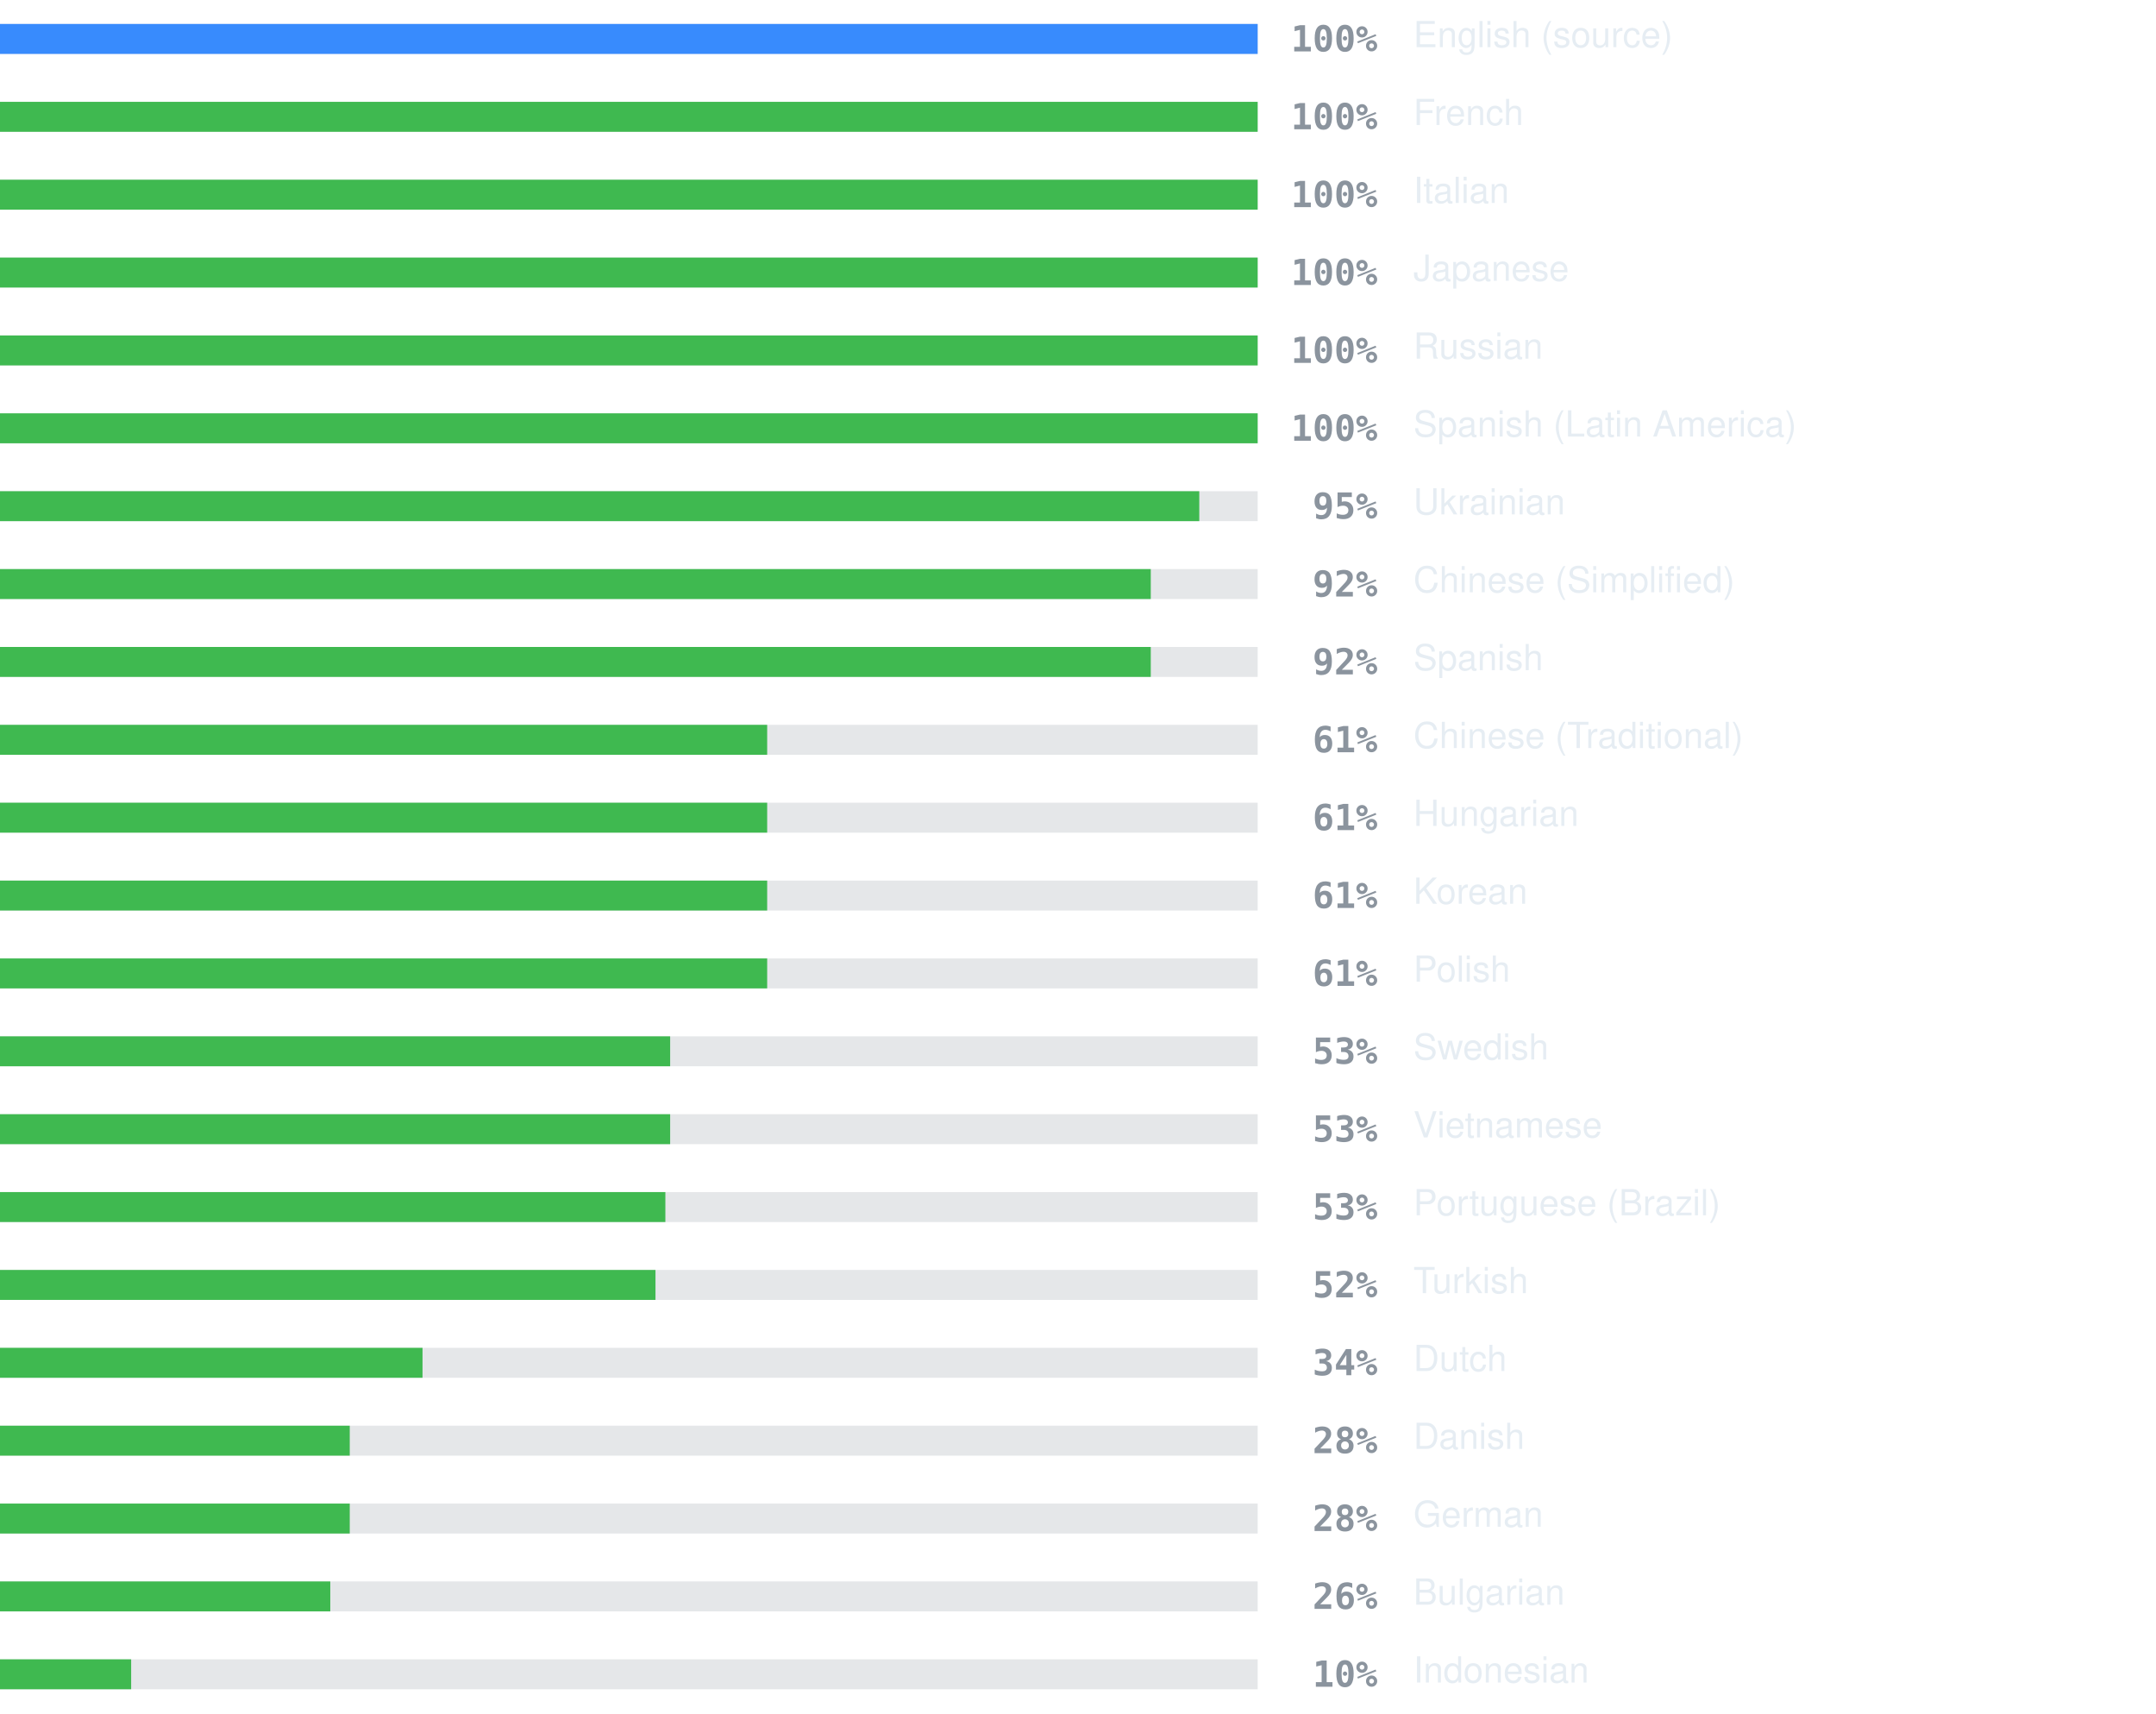
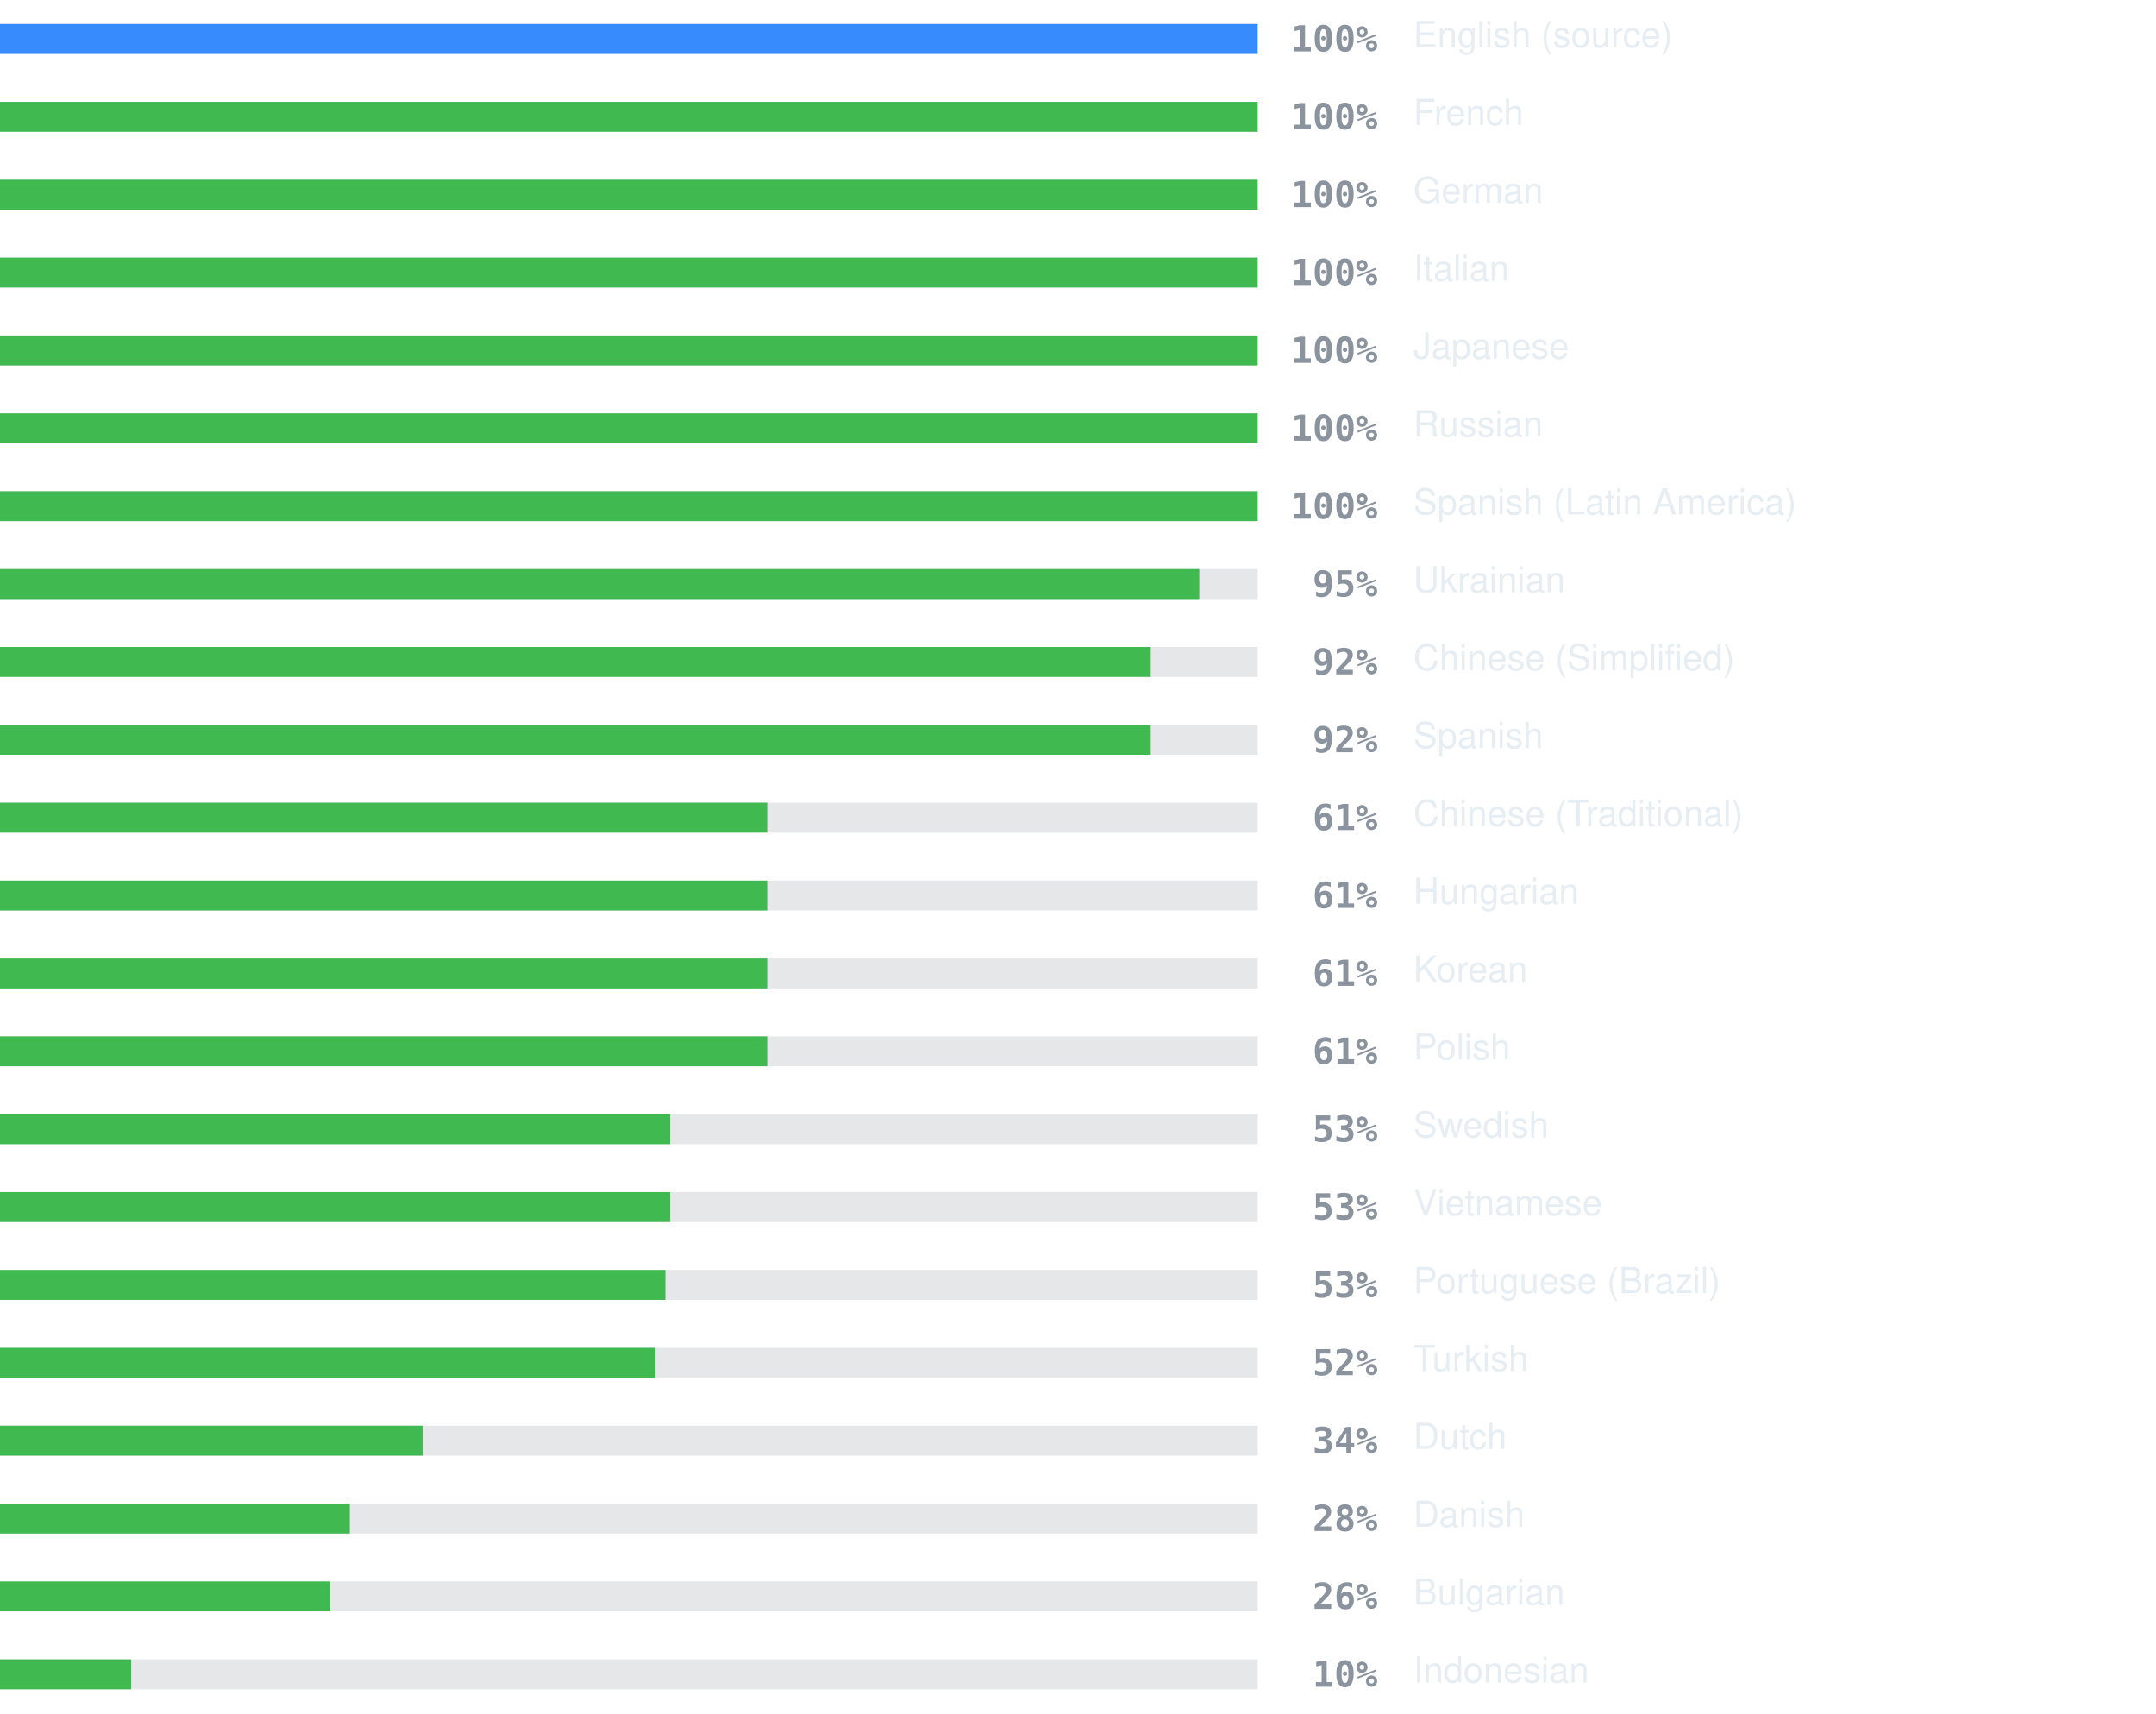
<svg xmlns="http://www.w3.org/2000/svg" width="720" height="572" viewBox="0 0 720 572" role="img" aria-label="Localization coverage">
  <rect x="0" y="8" width="420" height="10" fill="#8b949e" fill-opacity="0.22" />
  <rect x="0" y="8" width="420.0" height="10" fill="#388bfd" />
  <text x="460" y="13" text-anchor="end" dominant-baseline="central" font-family="ui-monospace, SFMono-Regular, Menlo, Consolas, monospace" font-size="12" font-weight="600" fill="#8b949e">100%</text>
  <text x="472" y="13" dominant-baseline="central" font-family="-apple-system, BlinkMacSystemFont, 'Segoe UI', Helvetica, Arial, sans-serif" font-size="12" fill="#e6edf3">English (source)</text>
  <rect x="0" y="34" width="420" height="10" fill="#8b949e" fill-opacity="0.22" />
  <rect x="0" y="34" width="420.0" height="10" fill="#3fb950" />
  <text x="460" y="39" text-anchor="end" dominant-baseline="central" font-family="ui-monospace, SFMono-Regular, Menlo, Consolas, monospace" font-size="12" font-weight="600" fill="#8b949e">100%</text>
  <text x="472" y="39" dominant-baseline="central" font-family="-apple-system, BlinkMacSystemFont, 'Segoe UI', Helvetica, Arial, sans-serif" font-size="12" fill="#e6edf3">French</text>
  <rect x="0" y="60" width="420" height="10" fill="#8b949e" fill-opacity="0.22" />
  <rect x="0" y="60" width="420.0" height="10" fill="#3fb950" />
  <text x="460" y="65" text-anchor="end" dominant-baseline="central" font-family="ui-monospace, SFMono-Regular, Menlo, Consolas, monospace" font-size="12" font-weight="600" fill="#8b949e">100%</text>
-   <text x="472" y="65" dominant-baseline="central" font-family="-apple-system, BlinkMacSystemFont, 'Segoe UI', Helvetica, Arial, sans-serif" font-size="12" fill="#e6edf3">Italian</text>
+   <text x="472" y="65" dominant-baseline="central" font-family="-apple-system, BlinkMacSystemFont, 'Segoe UI', Helvetica, Arial, sans-serif" font-size="12" fill="#e6edf3">German</text>
  <rect x="0" y="86" width="420" height="10" fill="#8b949e" fill-opacity="0.22" />
  <rect x="0" y="86" width="420.0" height="10" fill="#3fb950" />
  <text x="460" y="91" text-anchor="end" dominant-baseline="central" font-family="ui-monospace, SFMono-Regular, Menlo, Consolas, monospace" font-size="12" font-weight="600" fill="#8b949e">100%</text>
-   <text x="472" y="91" dominant-baseline="central" font-family="-apple-system, BlinkMacSystemFont, 'Segoe UI', Helvetica, Arial, sans-serif" font-size="12" fill="#e6edf3">Japanese</text>
+   <text x="472" y="91" dominant-baseline="central" font-family="-apple-system, BlinkMacSystemFont, 'Segoe UI', Helvetica, Arial, sans-serif" font-size="12" fill="#e6edf3">Italian</text>
  <rect x="0" y="112" width="420" height="10" fill="#8b949e" fill-opacity="0.22" />
  <rect x="0" y="112" width="420.0" height="10" fill="#3fb950" />
  <text x="460" y="117" text-anchor="end" dominant-baseline="central" font-family="ui-monospace, SFMono-Regular, Menlo, Consolas, monospace" font-size="12" font-weight="600" fill="#8b949e">100%</text>
-   <text x="472" y="117" dominant-baseline="central" font-family="-apple-system, BlinkMacSystemFont, 'Segoe UI', Helvetica, Arial, sans-serif" font-size="12" fill="#e6edf3">Russian</text>
+   <text x="472" y="117" dominant-baseline="central" font-family="-apple-system, BlinkMacSystemFont, 'Segoe UI', Helvetica, Arial, sans-serif" font-size="12" fill="#e6edf3">Japanese</text>
  <rect x="0" y="138" width="420" height="10" fill="#8b949e" fill-opacity="0.22" />
  <rect x="0" y="138" width="420.0" height="10" fill="#3fb950" />
  <text x="460" y="143" text-anchor="end" dominant-baseline="central" font-family="ui-monospace, SFMono-Regular, Menlo, Consolas, monospace" font-size="12" font-weight="600" fill="#8b949e">100%</text>
-   <text x="472" y="143" dominant-baseline="central" font-family="-apple-system, BlinkMacSystemFont, 'Segoe UI', Helvetica, Arial, sans-serif" font-size="12" fill="#e6edf3">Spanish (Latin America)</text>
+   <text x="472" y="143" dominant-baseline="central" font-family="-apple-system, BlinkMacSystemFont, 'Segoe UI', Helvetica, Arial, sans-serif" font-size="12" fill="#e6edf3">Russian</text>
  <rect x="0" y="164" width="420" height="10" fill="#8b949e" fill-opacity="0.22" />
-   <rect x="0" y="164" width="400.5" height="10" fill="#3fb950" />
-   <text x="460" y="169" text-anchor="end" dominant-baseline="central" font-family="ui-monospace, SFMono-Regular, Menlo, Consolas, monospace" font-size="12" font-weight="600" fill="#8b949e">95%</text>
-   <text x="472" y="169" dominant-baseline="central" font-family="-apple-system, BlinkMacSystemFont, 'Segoe UI', Helvetica, Arial, sans-serif" font-size="12" fill="#e6edf3">Ukrainian</text>
+   <rect x="0" y="164" width="420.0" height="10" fill="#3fb950" />
+   <text x="460" y="169" text-anchor="end" dominant-baseline="central" font-family="ui-monospace, SFMono-Regular, Menlo, Consolas, monospace" font-size="12" font-weight="600" fill="#8b949e">100%</text>
+   <text x="472" y="169" dominant-baseline="central" font-family="-apple-system, BlinkMacSystemFont, 'Segoe UI', Helvetica, Arial, sans-serif" font-size="12" fill="#e6edf3">Spanish (Latin America)</text>
  <rect x="0" y="190" width="420" height="10" fill="#8b949e" fill-opacity="0.22" />
-   <rect x="0" y="190" width="384.3" height="10" fill="#3fb950" />
-   <text x="460" y="195" text-anchor="end" dominant-baseline="central" font-family="ui-monospace, SFMono-Regular, Menlo, Consolas, monospace" font-size="12" font-weight="600" fill="#8b949e">92%</text>
-   <text x="472" y="195" dominant-baseline="central" font-family="-apple-system, BlinkMacSystemFont, 'Segoe UI', Helvetica, Arial, sans-serif" font-size="12" fill="#e6edf3">Chinese (Simplified)</text>
+   <rect x="0" y="190" width="400.5" height="10" fill="#3fb950" />
+   <text x="460" y="195" text-anchor="end" dominant-baseline="central" font-family="ui-monospace, SFMono-Regular, Menlo, Consolas, monospace" font-size="12" font-weight="600" fill="#8b949e">95%</text>
+   <text x="472" y="195" dominant-baseline="central" font-family="-apple-system, BlinkMacSystemFont, 'Segoe UI', Helvetica, Arial, sans-serif" font-size="12" fill="#e6edf3">Ukrainian</text>
  <rect x="0" y="216" width="420" height="10" fill="#8b949e" fill-opacity="0.22" />
  <rect x="0" y="216" width="384.3" height="10" fill="#3fb950" />
  <text x="460" y="221" text-anchor="end" dominant-baseline="central" font-family="ui-monospace, SFMono-Regular, Menlo, Consolas, monospace" font-size="12" font-weight="600" fill="#8b949e">92%</text>
-   <text x="472" y="221" dominant-baseline="central" font-family="-apple-system, BlinkMacSystemFont, 'Segoe UI', Helvetica, Arial, sans-serif" font-size="12" fill="#e6edf3">Spanish</text>
+   <text x="472" y="221" dominant-baseline="central" font-family="-apple-system, BlinkMacSystemFont, 'Segoe UI', Helvetica, Arial, sans-serif" font-size="12" fill="#e6edf3">Chinese (Simplified)</text>
  <rect x="0" y="242" width="420" height="10" fill="#8b949e" fill-opacity="0.22" />
-   <rect x="0" y="242" width="256.2" height="10" fill="#3fb950" />
-   <text x="460" y="247" text-anchor="end" dominant-baseline="central" font-family="ui-monospace, SFMono-Regular, Menlo, Consolas, monospace" font-size="12" font-weight="600" fill="#8b949e">61%</text>
-   <text x="472" y="247" dominant-baseline="central" font-family="-apple-system, BlinkMacSystemFont, 'Segoe UI', Helvetica, Arial, sans-serif" font-size="12" fill="#e6edf3">Chinese (Traditional)</text>
+   <rect x="0" y="242" width="384.3" height="10" fill="#3fb950" />
+   <text x="460" y="247" text-anchor="end" dominant-baseline="central" font-family="ui-monospace, SFMono-Regular, Menlo, Consolas, monospace" font-size="12" font-weight="600" fill="#8b949e">92%</text>
+   <text x="472" y="247" dominant-baseline="central" font-family="-apple-system, BlinkMacSystemFont, 'Segoe UI', Helvetica, Arial, sans-serif" font-size="12" fill="#e6edf3">Spanish</text>
  <rect x="0" y="268" width="420" height="10" fill="#8b949e" fill-opacity="0.22" />
  <rect x="0" y="268" width="256.2" height="10" fill="#3fb950" />
  <text x="460" y="273" text-anchor="end" dominant-baseline="central" font-family="ui-monospace, SFMono-Regular, Menlo, Consolas, monospace" font-size="12" font-weight="600" fill="#8b949e">61%</text>
-   <text x="472" y="273" dominant-baseline="central" font-family="-apple-system, BlinkMacSystemFont, 'Segoe UI', Helvetica, Arial, sans-serif" font-size="12" fill="#e6edf3">Hungarian</text>
+   <text x="472" y="273" dominant-baseline="central" font-family="-apple-system, BlinkMacSystemFont, 'Segoe UI', Helvetica, Arial, sans-serif" font-size="12" fill="#e6edf3">Chinese (Traditional)</text>
  <rect x="0" y="294" width="420" height="10" fill="#8b949e" fill-opacity="0.22" />
  <rect x="0" y="294" width="256.2" height="10" fill="#3fb950" />
  <text x="460" y="299" text-anchor="end" dominant-baseline="central" font-family="ui-monospace, SFMono-Regular, Menlo, Consolas, monospace" font-size="12" font-weight="600" fill="#8b949e">61%</text>
-   <text x="472" y="299" dominant-baseline="central" font-family="-apple-system, BlinkMacSystemFont, 'Segoe UI', Helvetica, Arial, sans-serif" font-size="12" fill="#e6edf3">Korean</text>
+   <text x="472" y="299" dominant-baseline="central" font-family="-apple-system, BlinkMacSystemFont, 'Segoe UI', Helvetica, Arial, sans-serif" font-size="12" fill="#e6edf3">Hungarian</text>
  <rect x="0" y="320" width="420" height="10" fill="#8b949e" fill-opacity="0.22" />
  <rect x="0" y="320" width="256.2" height="10" fill="#3fb950" />
  <text x="460" y="325" text-anchor="end" dominant-baseline="central" font-family="ui-monospace, SFMono-Regular, Menlo, Consolas, monospace" font-size="12" font-weight="600" fill="#8b949e">61%</text>
-   <text x="472" y="325" dominant-baseline="central" font-family="-apple-system, BlinkMacSystemFont, 'Segoe UI', Helvetica, Arial, sans-serif" font-size="12" fill="#e6edf3">Polish</text>
+   <text x="472" y="325" dominant-baseline="central" font-family="-apple-system, BlinkMacSystemFont, 'Segoe UI', Helvetica, Arial, sans-serif" font-size="12" fill="#e6edf3">Korean</text>
  <rect x="0" y="346" width="420" height="10" fill="#8b949e" fill-opacity="0.22" />
-   <rect x="0" y="346" width="223.8" height="10" fill="#3fb950" />
-   <text x="460" y="351" text-anchor="end" dominant-baseline="central" font-family="ui-monospace, SFMono-Regular, Menlo, Consolas, monospace" font-size="12" font-weight="600" fill="#8b949e">53%</text>
-   <text x="472" y="351" dominant-baseline="central" font-family="-apple-system, BlinkMacSystemFont, 'Segoe UI', Helvetica, Arial, sans-serif" font-size="12" fill="#e6edf3">Swedish</text>
+   <rect x="0" y="346" width="256.2" height="10" fill="#3fb950" />
+   <text x="460" y="351" text-anchor="end" dominant-baseline="central" font-family="ui-monospace, SFMono-Regular, Menlo, Consolas, monospace" font-size="12" font-weight="600" fill="#8b949e">61%</text>
+   <text x="472" y="351" dominant-baseline="central" font-family="-apple-system, BlinkMacSystemFont, 'Segoe UI', Helvetica, Arial, sans-serif" font-size="12" fill="#e6edf3">Polish</text>
  <rect x="0" y="372" width="420" height="10" fill="#8b949e" fill-opacity="0.22" />
  <rect x="0" y="372" width="223.8" height="10" fill="#3fb950" />
  <text x="460" y="377" text-anchor="end" dominant-baseline="central" font-family="ui-monospace, SFMono-Regular, Menlo, Consolas, monospace" font-size="12" font-weight="600" fill="#8b949e">53%</text>
-   <text x="472" y="377" dominant-baseline="central" font-family="-apple-system, BlinkMacSystemFont, 'Segoe UI', Helvetica, Arial, sans-serif" font-size="12" fill="#e6edf3">Vietnamese</text>
+   <text x="472" y="377" dominant-baseline="central" font-family="-apple-system, BlinkMacSystemFont, 'Segoe UI', Helvetica, Arial, sans-serif" font-size="12" fill="#e6edf3">Swedish</text>
  <rect x="0" y="398" width="420" height="10" fill="#8b949e" fill-opacity="0.22" />
-   <rect x="0" y="398" width="222.2" height="10" fill="#3fb950" />
+   <rect x="0" y="398" width="223.8" height="10" fill="#3fb950" />
  <text x="460" y="403" text-anchor="end" dominant-baseline="central" font-family="ui-monospace, SFMono-Regular, Menlo, Consolas, monospace" font-size="12" font-weight="600" fill="#8b949e">53%</text>
-   <text x="472" y="403" dominant-baseline="central" font-family="-apple-system, BlinkMacSystemFont, 'Segoe UI', Helvetica, Arial, sans-serif" font-size="12" fill="#e6edf3">Portuguese (Brazil)</text>
+   <text x="472" y="403" dominant-baseline="central" font-family="-apple-system, BlinkMacSystemFont, 'Segoe UI', Helvetica, Arial, sans-serif" font-size="12" fill="#e6edf3">Vietnamese</text>
  <rect x="0" y="424" width="420" height="10" fill="#8b949e" fill-opacity="0.22" />
-   <rect x="0" y="424" width="218.9" height="10" fill="#3fb950" />
-   <text x="460" y="429" text-anchor="end" dominant-baseline="central" font-family="ui-monospace, SFMono-Regular, Menlo, Consolas, monospace" font-size="12" font-weight="600" fill="#8b949e">52%</text>
-   <text x="472" y="429" dominant-baseline="central" font-family="-apple-system, BlinkMacSystemFont, 'Segoe UI', Helvetica, Arial, sans-serif" font-size="12" fill="#e6edf3">Turkish</text>
+   <rect x="0" y="424" width="222.2" height="10" fill="#3fb950" />
+   <text x="460" y="429" text-anchor="end" dominant-baseline="central" font-family="ui-monospace, SFMono-Regular, Menlo, Consolas, monospace" font-size="12" font-weight="600" fill="#8b949e">53%</text>
+   <text x="472" y="429" dominant-baseline="central" font-family="-apple-system, BlinkMacSystemFont, 'Segoe UI', Helvetica, Arial, sans-serif" font-size="12" fill="#e6edf3">Portuguese (Brazil)</text>
  <rect x="0" y="450" width="420" height="10" fill="#8b949e" fill-opacity="0.22" />
-   <rect x="0" y="450" width="141.1" height="10" fill="#3fb950" />
-   <text x="460" y="455" text-anchor="end" dominant-baseline="central" font-family="ui-monospace, SFMono-Regular, Menlo, Consolas, monospace" font-size="12" font-weight="600" fill="#8b949e">34%</text>
-   <text x="472" y="455" dominant-baseline="central" font-family="-apple-system, BlinkMacSystemFont, 'Segoe UI', Helvetica, Arial, sans-serif" font-size="12" fill="#e6edf3">Dutch</text>
+   <rect x="0" y="450" width="218.9" height="10" fill="#3fb950" />
+   <text x="460" y="455" text-anchor="end" dominant-baseline="central" font-family="ui-monospace, SFMono-Regular, Menlo, Consolas, monospace" font-size="12" font-weight="600" fill="#8b949e">52%</text>
+   <text x="472" y="455" dominant-baseline="central" font-family="-apple-system, BlinkMacSystemFont, 'Segoe UI', Helvetica, Arial, sans-serif" font-size="12" fill="#e6edf3">Turkish</text>
  <rect x="0" y="476" width="420" height="10" fill="#8b949e" fill-opacity="0.22" />
-   <rect x="0" y="476" width="116.8" height="10" fill="#3fb950" />
-   <text x="460" y="481" text-anchor="end" dominant-baseline="central" font-family="ui-monospace, SFMono-Regular, Menlo, Consolas, monospace" font-size="12" font-weight="600" fill="#8b949e">28%</text>
-   <text x="472" y="481" dominant-baseline="central" font-family="-apple-system, BlinkMacSystemFont, 'Segoe UI', Helvetica, Arial, sans-serif" font-size="12" fill="#e6edf3">Danish</text>
+   <rect x="0" y="476" width="141.1" height="10" fill="#3fb950" />
+   <text x="460" y="481" text-anchor="end" dominant-baseline="central" font-family="ui-monospace, SFMono-Regular, Menlo, Consolas, monospace" font-size="12" font-weight="600" fill="#8b949e">34%</text>
+   <text x="472" y="481" dominant-baseline="central" font-family="-apple-system, BlinkMacSystemFont, 'Segoe UI', Helvetica, Arial, sans-serif" font-size="12" fill="#e6edf3">Dutch</text>
  <rect x="0" y="502" width="420" height="10" fill="#8b949e" fill-opacity="0.22" />
  <rect x="0" y="502" width="116.8" height="10" fill="#3fb950" />
  <text x="460" y="507" text-anchor="end" dominant-baseline="central" font-family="ui-monospace, SFMono-Regular, Menlo, Consolas, monospace" font-size="12" font-weight="600" fill="#8b949e">28%</text>
-   <text x="472" y="507" dominant-baseline="central" font-family="-apple-system, BlinkMacSystemFont, 'Segoe UI', Helvetica, Arial, sans-serif" font-size="12" fill="#e6edf3">German</text>
+   <text x="472" y="507" dominant-baseline="central" font-family="-apple-system, BlinkMacSystemFont, 'Segoe UI', Helvetica, Arial, sans-serif" font-size="12" fill="#e6edf3">Danish</text>
  <rect x="0" y="528" width="420" height="10" fill="#8b949e" fill-opacity="0.22" />
  <rect x="0" y="528" width="110.3" height="10" fill="#3fb950" />
  <text x="460" y="533" text-anchor="end" dominant-baseline="central" font-family="ui-monospace, SFMono-Regular, Menlo, Consolas, monospace" font-size="12" font-weight="600" fill="#8b949e">26%</text>
  <text x="472" y="533" dominant-baseline="central" font-family="-apple-system, BlinkMacSystemFont, 'Segoe UI', Helvetica, Arial, sans-serif" font-size="12" fill="#e6edf3">Bulgarian</text>
  <rect x="0" y="554" width="420" height="10" fill="#8b949e" fill-opacity="0.22" />
  <rect x="0" y="554" width="43.8" height="10" fill="#3fb950" />
  <text x="460" y="559" text-anchor="end" dominant-baseline="central" font-family="ui-monospace, SFMono-Regular, Menlo, Consolas, monospace" font-size="12" font-weight="600" fill="#8b949e">10%</text>
  <text x="472" y="559" dominant-baseline="central" font-family="-apple-system, BlinkMacSystemFont, 'Segoe UI', Helvetica, Arial, sans-serif" font-size="12" fill="#e6edf3">Indonesian</text>
</svg>
